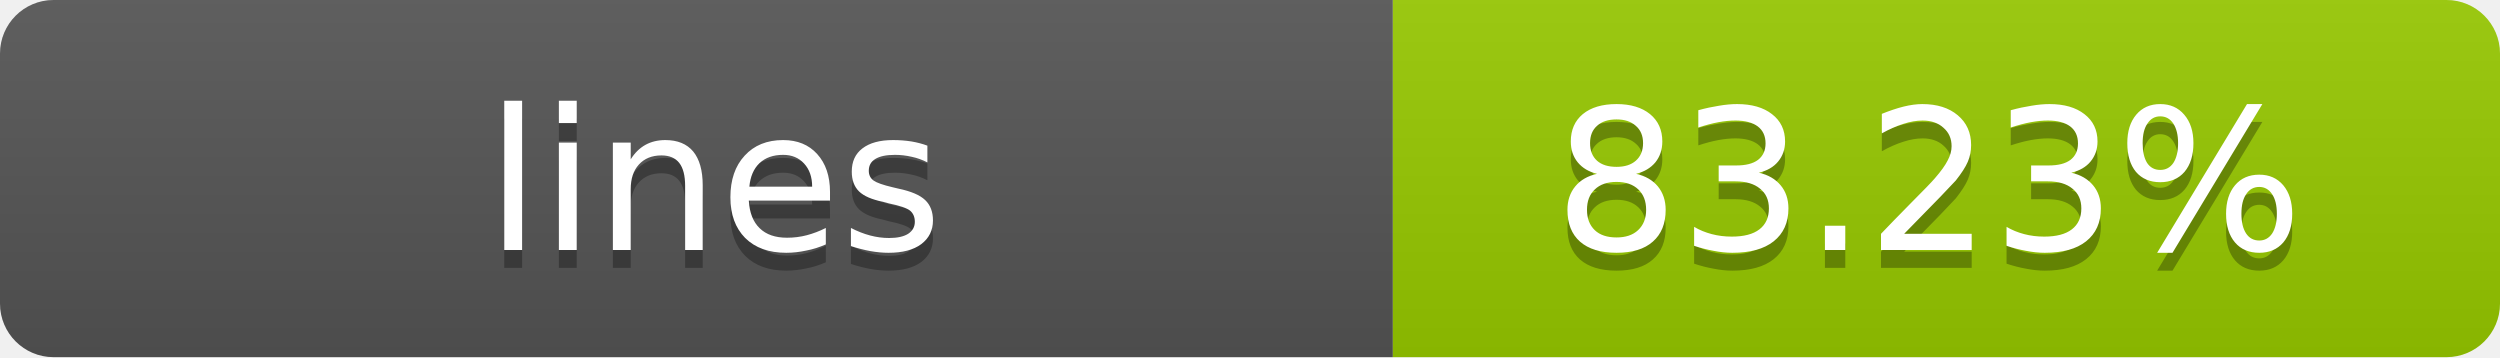
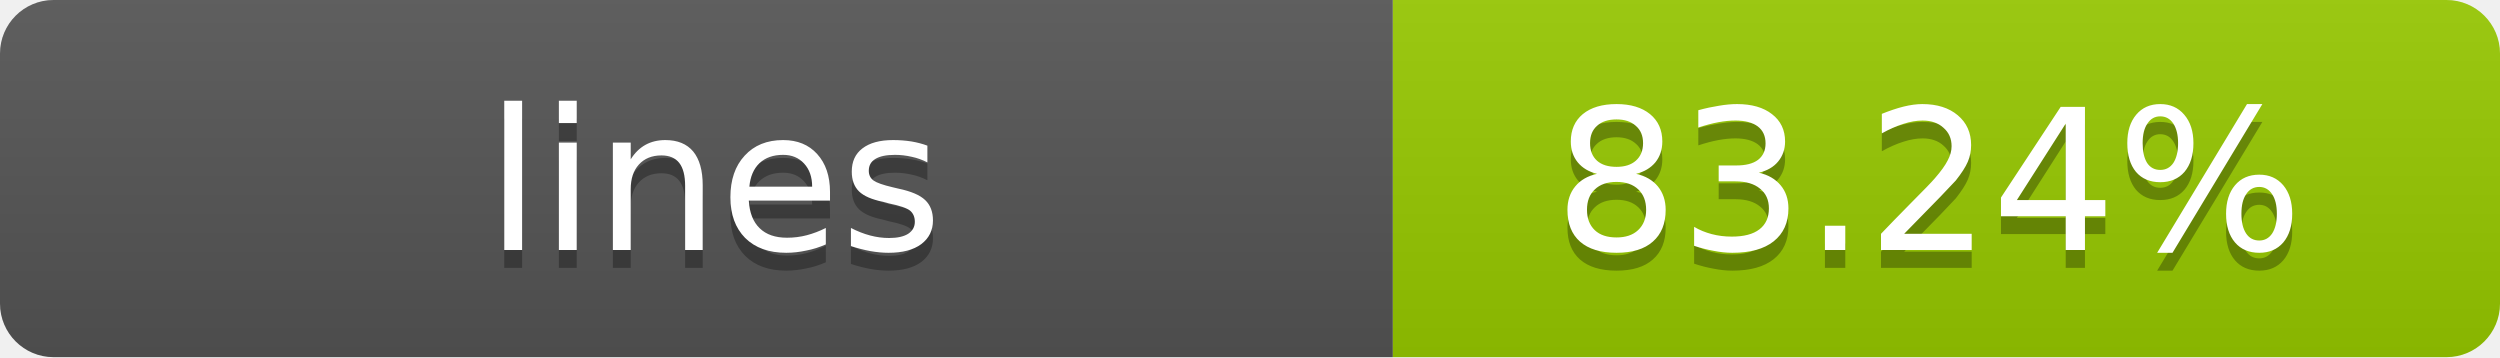
- <svg xmlns="http://www.w3.org/2000/svg" width="140" height="20" role="img" aria-label="lines: 83.23%">
+ <svg xmlns="http://www.w3.org/2000/svg" width="140" height="20" role="img" aria-label="lines: 83.24%">
  <linearGradient id="s" x2="0" y2="100%">
    <stop offset="0" stop-color="#bbb" stop-opacity=".1" />
    <stop offset="1" stop-opacity=".1" />
  </linearGradient>
  <clipPath id="r">
    <rect width="140" height="20" rx="3" fill="#fff" />
  </clipPath>
  <g clip-path="url(#r)">
    <rect width="78" height="20" fill="#555" />
    <rect x="78" width="62" height="20" fill="#97CA00" />
    <rect width="140" height="20" fill="url(#s)" />
  </g>
  <g fill="#fff" text-anchor="middle" font-family="Verdana,Geneva,DejaVu Sans,sans-serif" text-rendering="geometricPrecision" font-size="11">
    <text x="40" y="15" fill="#010101" fill-opacity=".3">lines</text>
    <text x="40" y="14">lines</text>
-     <text x="108" y="15" fill="#010101" fill-opacity=".3">83.23%</text>
-     <text x="108" y="14">83.23%</text>
+     <text x="108" y="15" fill="#010101" fill-opacity=".3">83.24%</text>
+     <text x="108" y="14">83.24%</text>
  </g>
</svg>
